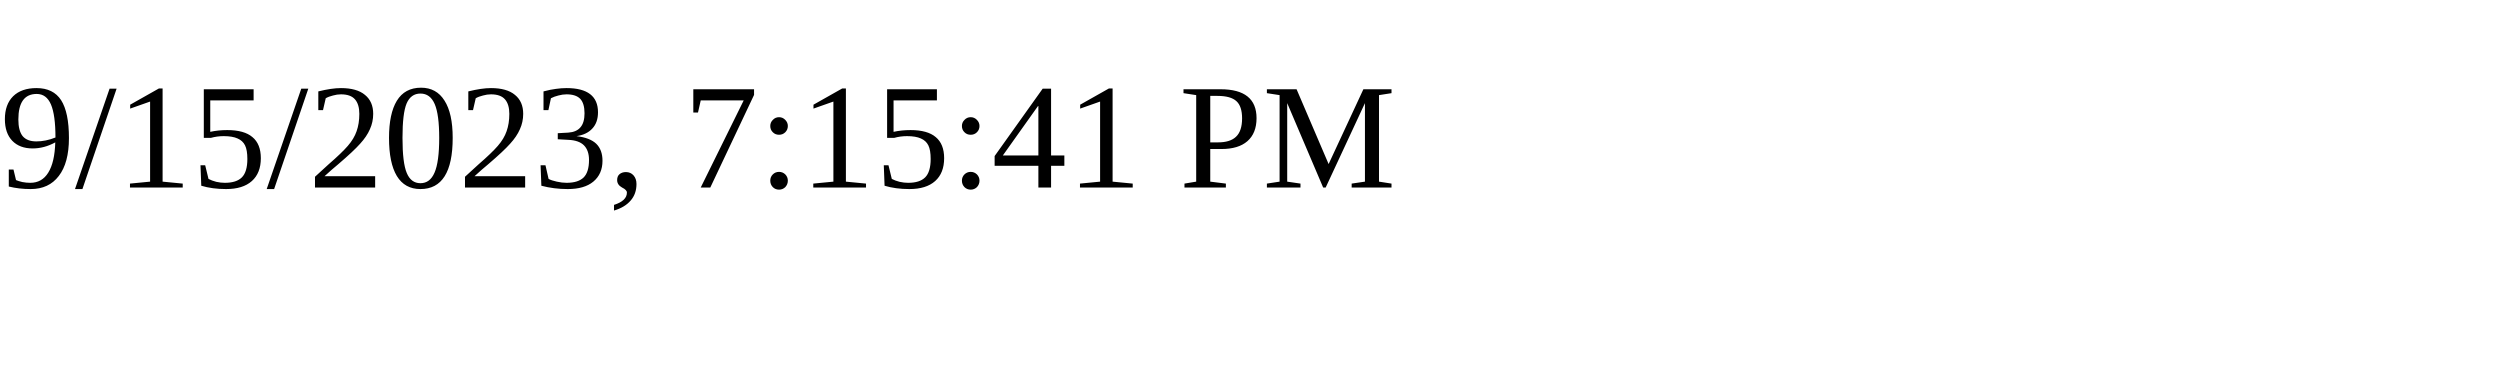
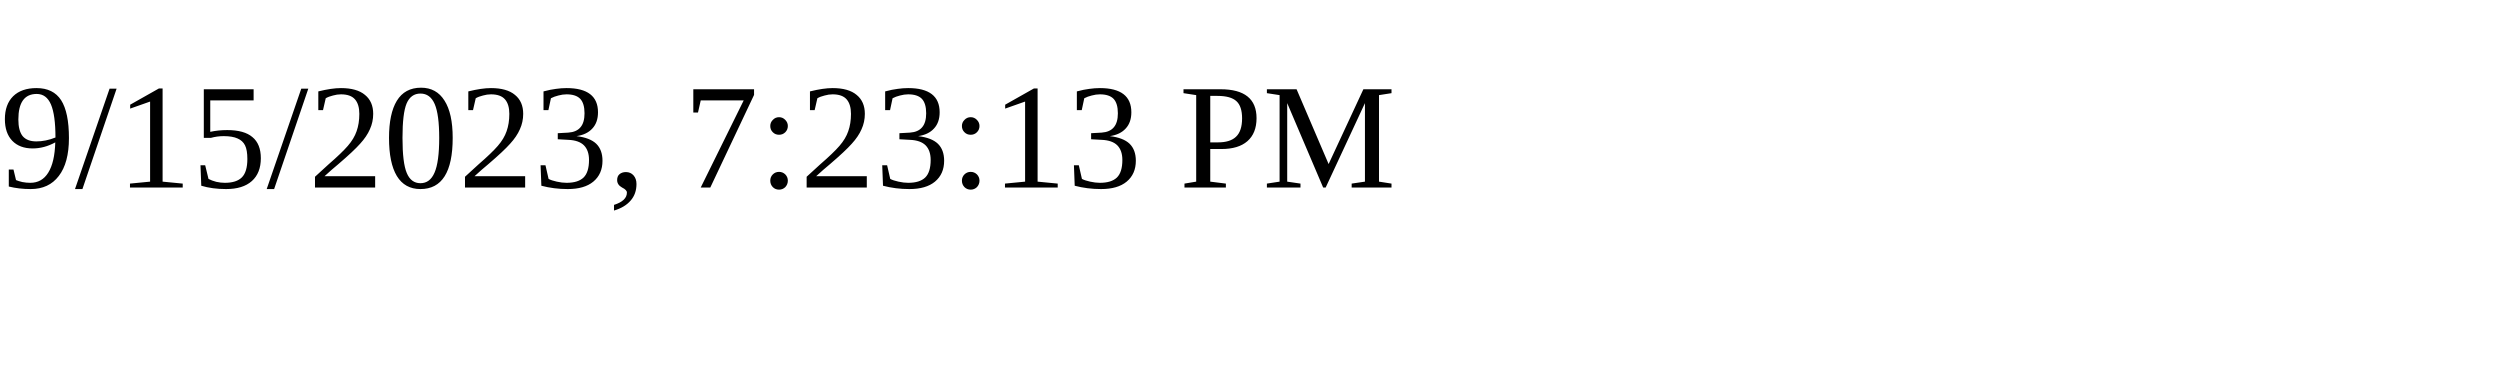
<svg xmlns="http://www.w3.org/2000/svg" height="30" width="200">
-   <text x="0" y="15">9/15/2023, 7:15:41 PM</text>
+   <text x="0" y="15">9/15/2023, 7:23:13 PM</text>
</svg>
